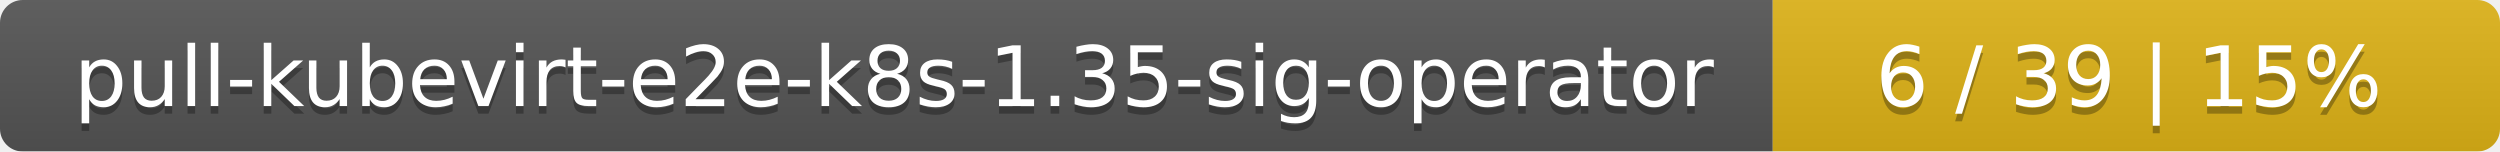
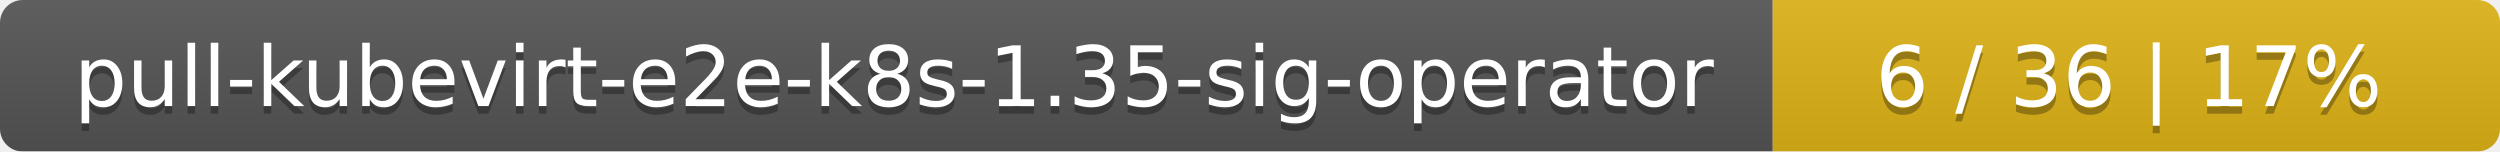
<svg xmlns="http://www.w3.org/2000/svg" width="330" height="20">
  <linearGradient id="smooth" x2="0" y2="100%">
    <stop offset="0" stop-color="#bbb" stop-opacity=".1" />
    <stop offset="1" stop-opacity=".1" />
  </linearGradient>
  <mask id="round">
    <rect width="330" height="20" rx="3" fill="#fff" />
  </mask>
  <g mask="url(#round)">
    <rect width="234" height="20" fill="#555" />
    <rect x="234" width="96" height="20" fill="#dfb317" />
    <rect width="330" height="20" fill="url(#smooth)" />
  </g>
  <g fill="#fff" text-anchor="middle" font-family="DejaVu Sans,Verdana,Geneva,sans-serif" font-size="11">
    <text x="118" y="15" fill="#010101" fill-opacity=".3">pull-kubevirt-e2e-k8s-1.35-sig-operator</text>
    <text x="118" y="14">pull-kubevirt-e2e-k8s-1.35-sig-operator</text>
-     <text x="281" y="15" fill="#010101" fill-opacity=".3">6 / 39    |    15%</text>
-     <text x="281" y="14">6 / 39    |    15%</text>
+     <text x="281" y="15" fill="#010101" fill-opacity=".3">6 / 36    |    17%</text>
+     <text x="281" y="14">6 / 36    |    17%</text>
  </g>
</svg>
